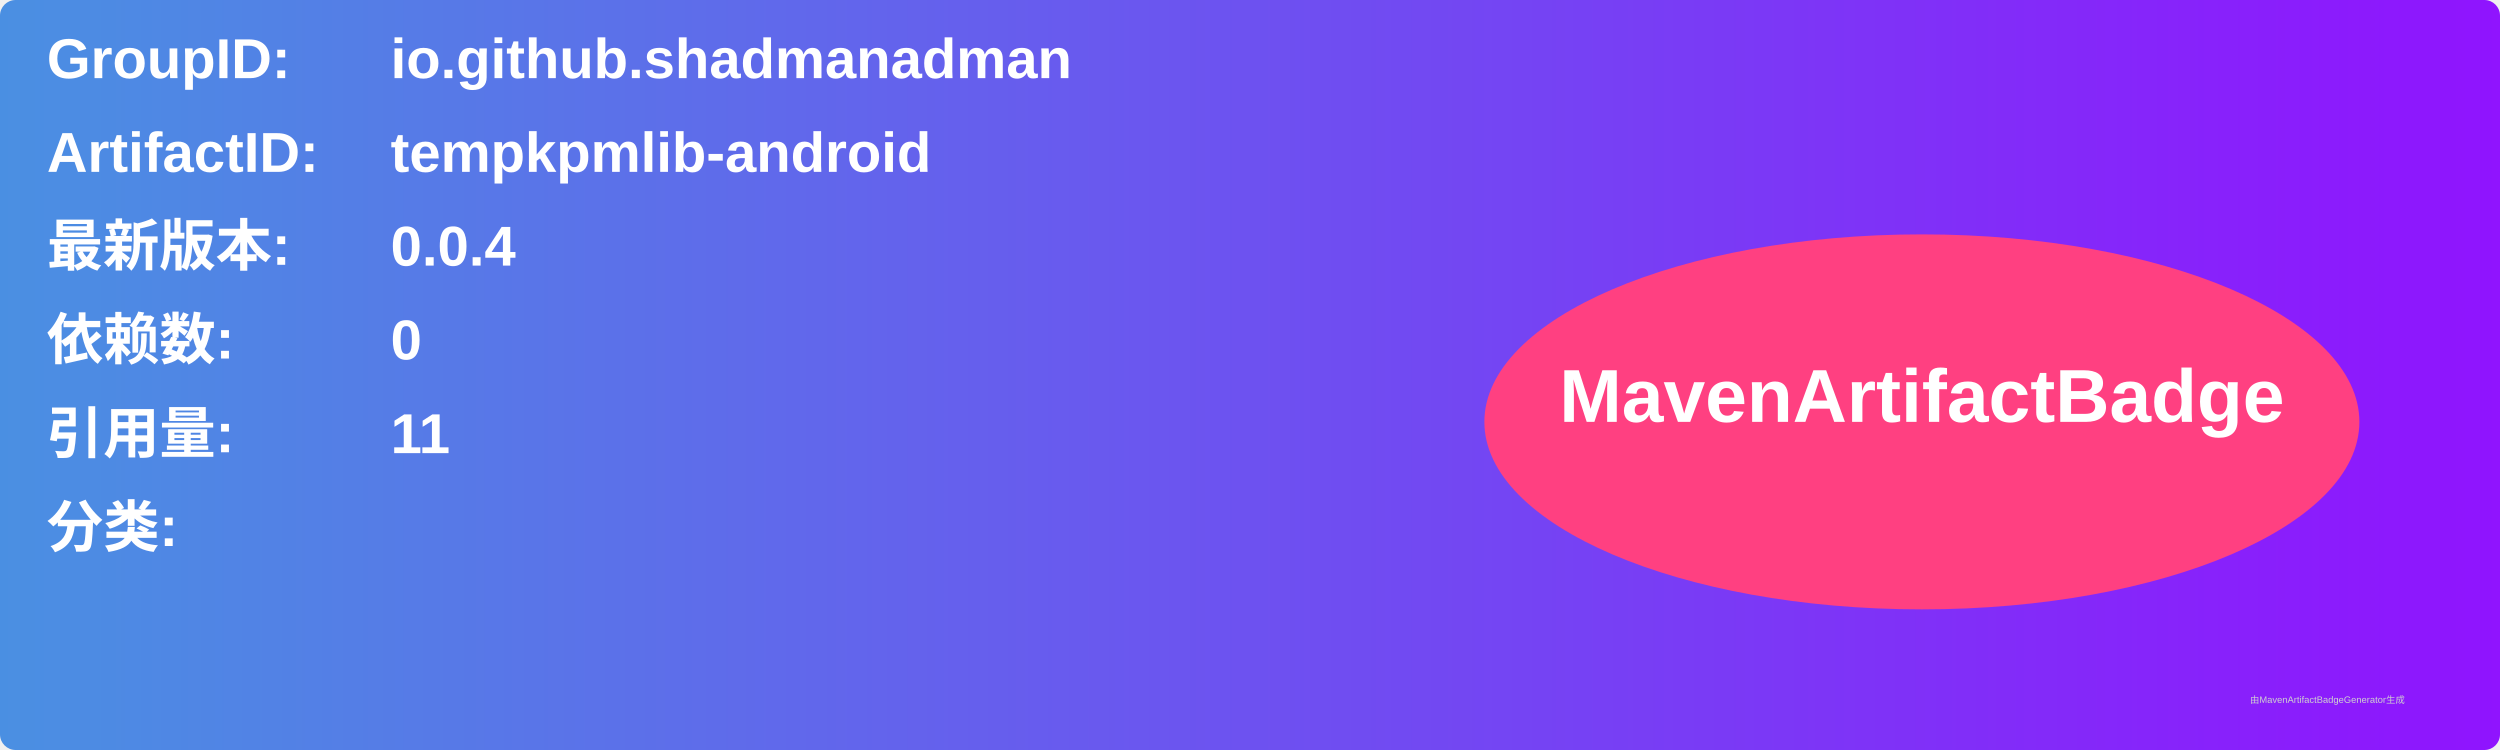
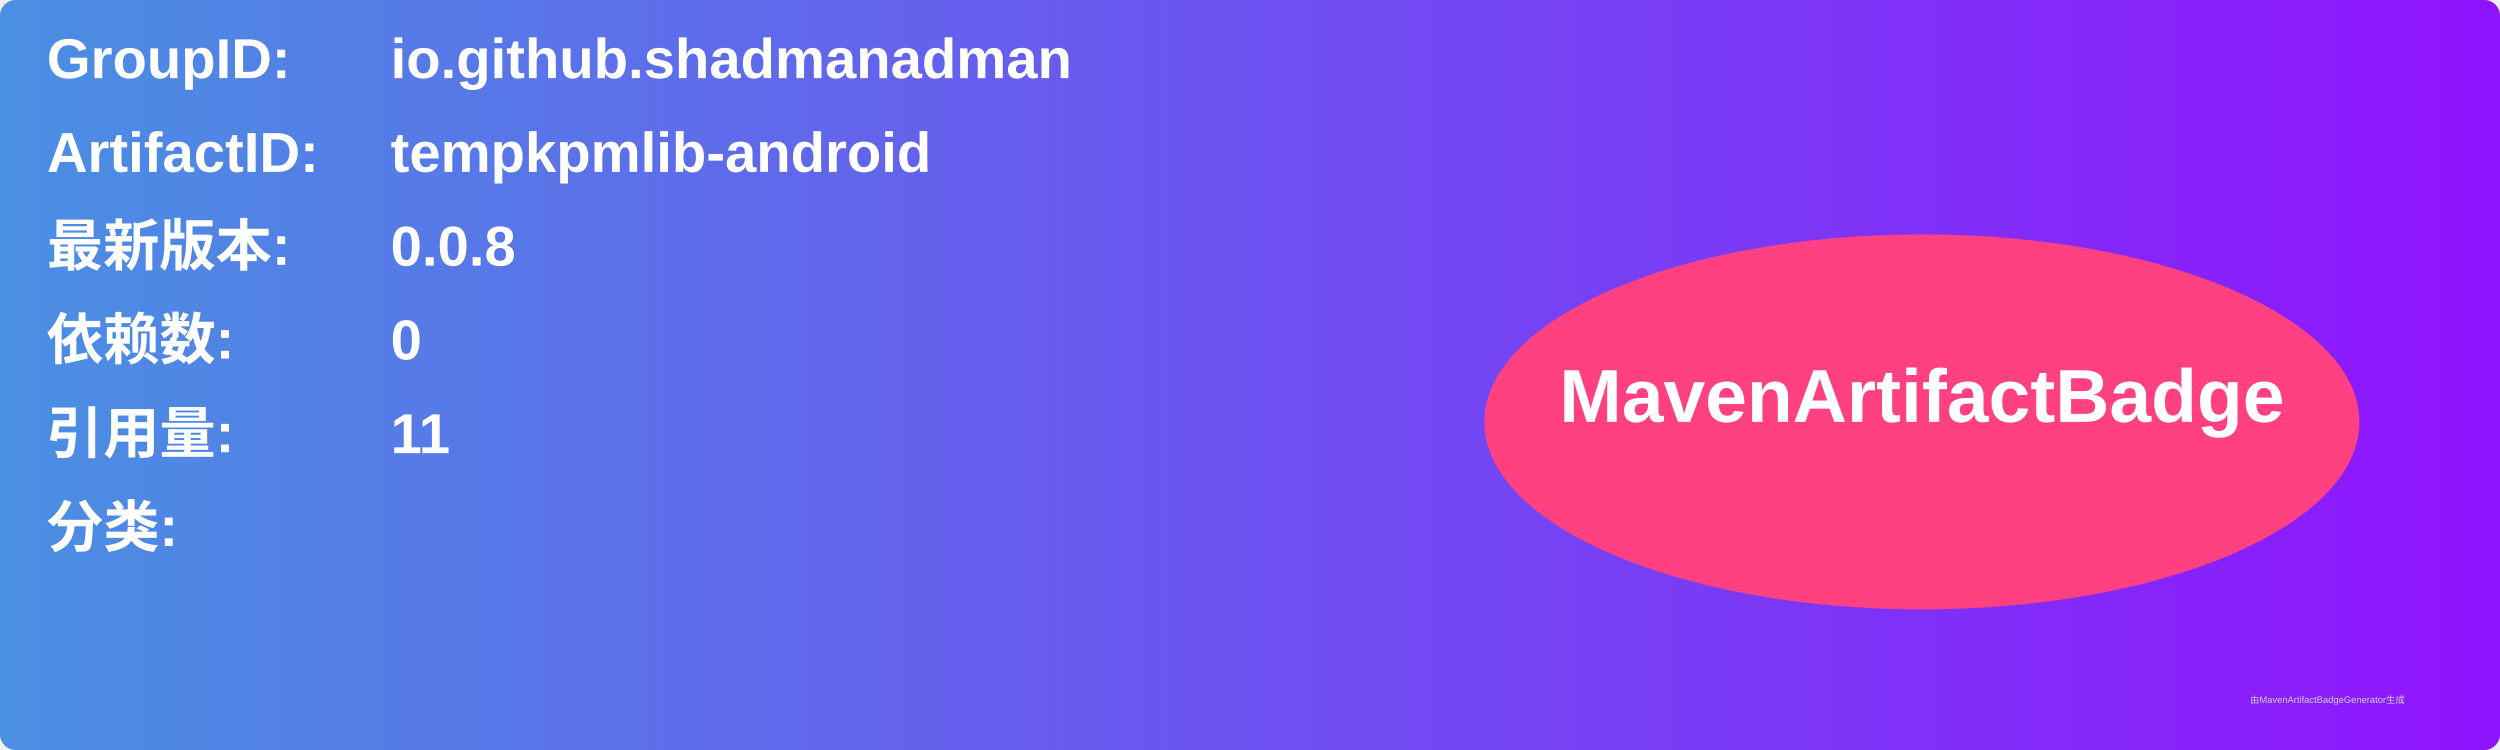
<svg xmlns="http://www.w3.org/2000/svg" width="800" height="240" viewBox="0 0 800 240">
  <linearGradient id="grad" x1="0%" y1="0%" x2="100%" y2="0%">
    <stop offset="0%" stop-color="#4a90e2" />
    <stop offset="100%" stop-color="#9013fe" />
  </linearGradient>
  <rect width="100%" height="100%" rx="5" ry="5" fill="url(#grad)" />
  <g transform="translate(15, 15)">
    <text x="0" y="10" font-family="Arial" font-size="18" fill="white" font-weight="bold" width="260">GroupID:</text>
    <text x="110" y="10" font-family="Arial" font-size="18" fill="white" font-weight="bold" width="460">io.github.shadmanadman</text>
    <text x="0" y="40" font-family="Arial" font-size="18" fill="white" font-weight="bold" width="260">ArtifactID:</text>
    <text x="110" y="40" font-family="Arial" font-size="18" fill="white" font-weight="bold" width="460">tempkpmlib-android</text>
    <text x="0" y="70" font-family="Arial" font-size="18" fill="white" font-weight="bold">最新版本:</text>
    <text x="110" y="70" font-family="Arial" font-size="18" fill="white" font-weight="bold">
-       <tspan font-weight="bold">0.0.4</tspan>
+       <tspan font-weight="bold">0.0.8</tspan>
    </text>
    <text x="0" y="100" font-family="Arial" font-size="18" fill="white" font-weight="bold">依赖数: </text>
    <text x="110" y="100" font-family="Arial" font-size="18" fill="white">
      <tspan font-weight="bold">0</tspan>
    </text>
    <text x="0" y="130" font-family="Arial" font-size="18" fill="white" font-weight="bold">引用量: </text>
    <text x="110" y="130" font-family="Arial" font-size="18" fill="white">
      <tspan font-weight="bold">11</tspan>
    </text>
    <text x="0" y="160" font-family="Arial" font-size="18" fill="white" font-weight="bold">分类:</text>
    <text x="10" y="190" font-family="Arial" font-size="10" fill="white">
      <tspan font-weight="bold" />
    </text>
    <ellipse cx="600" cy="120" rx="140" ry="60" fill="#ff4081" />
    <text x="600" y="120" text-anchor="middle" font-family="Arial" font-size="24" fill="white" font-weight="bold">MavenArtifactBadge</text>
  </g>
  <text x="720" y="225" font-family="Arial" font-size="3" fill="#d0d0d0">由MavenArtifactBadgeGenerator生成</text>
</svg>
